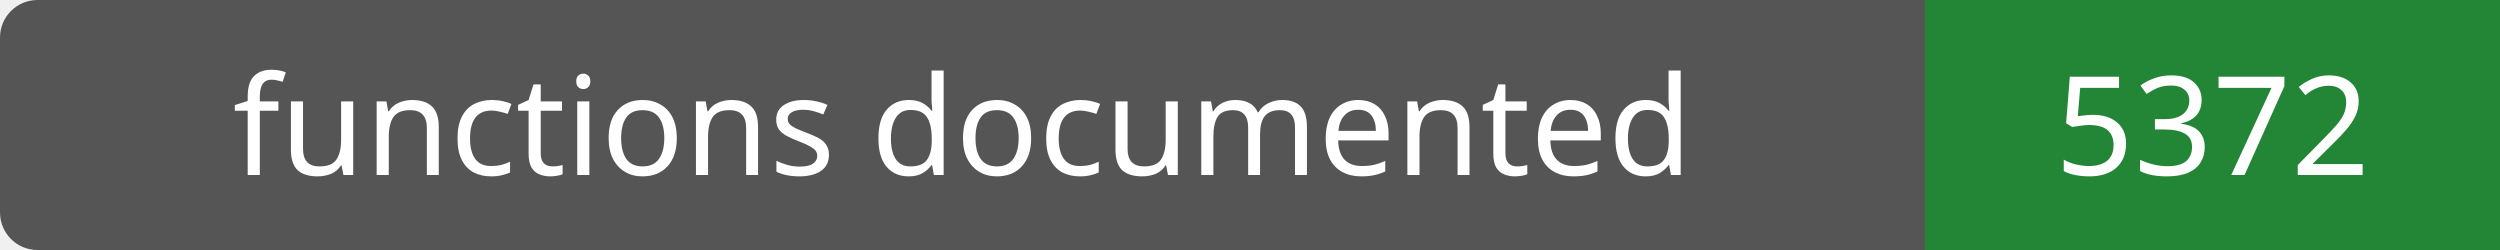
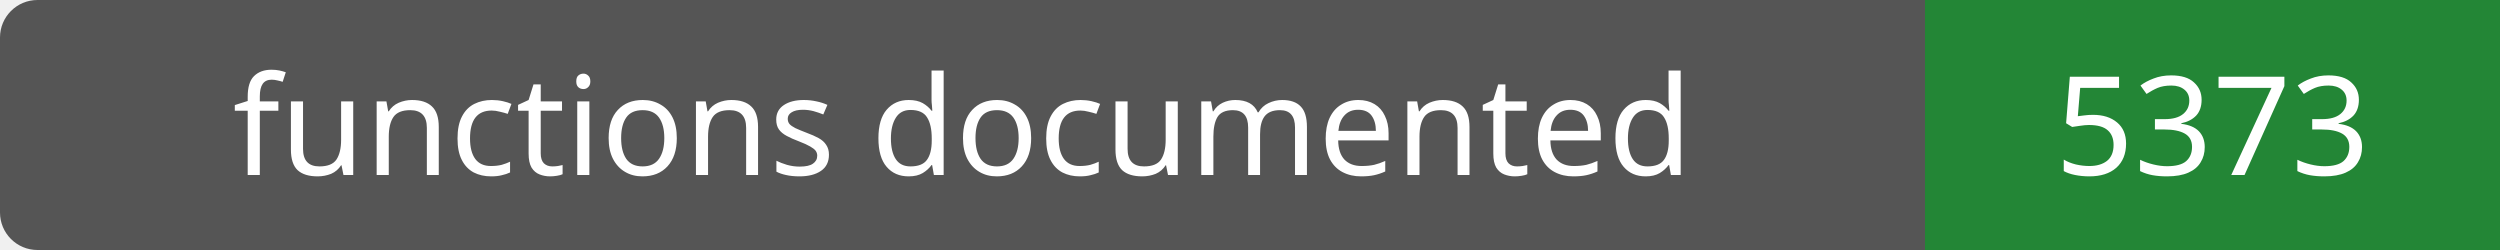
- <svg xmlns="http://www.w3.org/2000/svg" width="200" height="20" role="img" aria-label="functions documented: 5372">
+ <svg xmlns="http://www.w3.org/2000/svg" width="200" height="20" role="img" aria-label="functions documented: 5373">
  <rect width="200" height="20" rx="3" fill="#555" />
  <path fill="#238636" d="M154 0h46v20H154z" />
  <g fill="#fff" text-anchor="middle" font-family="Verdana,sans-serif" font-size="11">
    <text x="77.0" y="14">functions documented</text>
-     <text x="177.0" y="14">5372</text>
+     <text x="177.0" y="14">5373</text>
  </g>
</svg>
